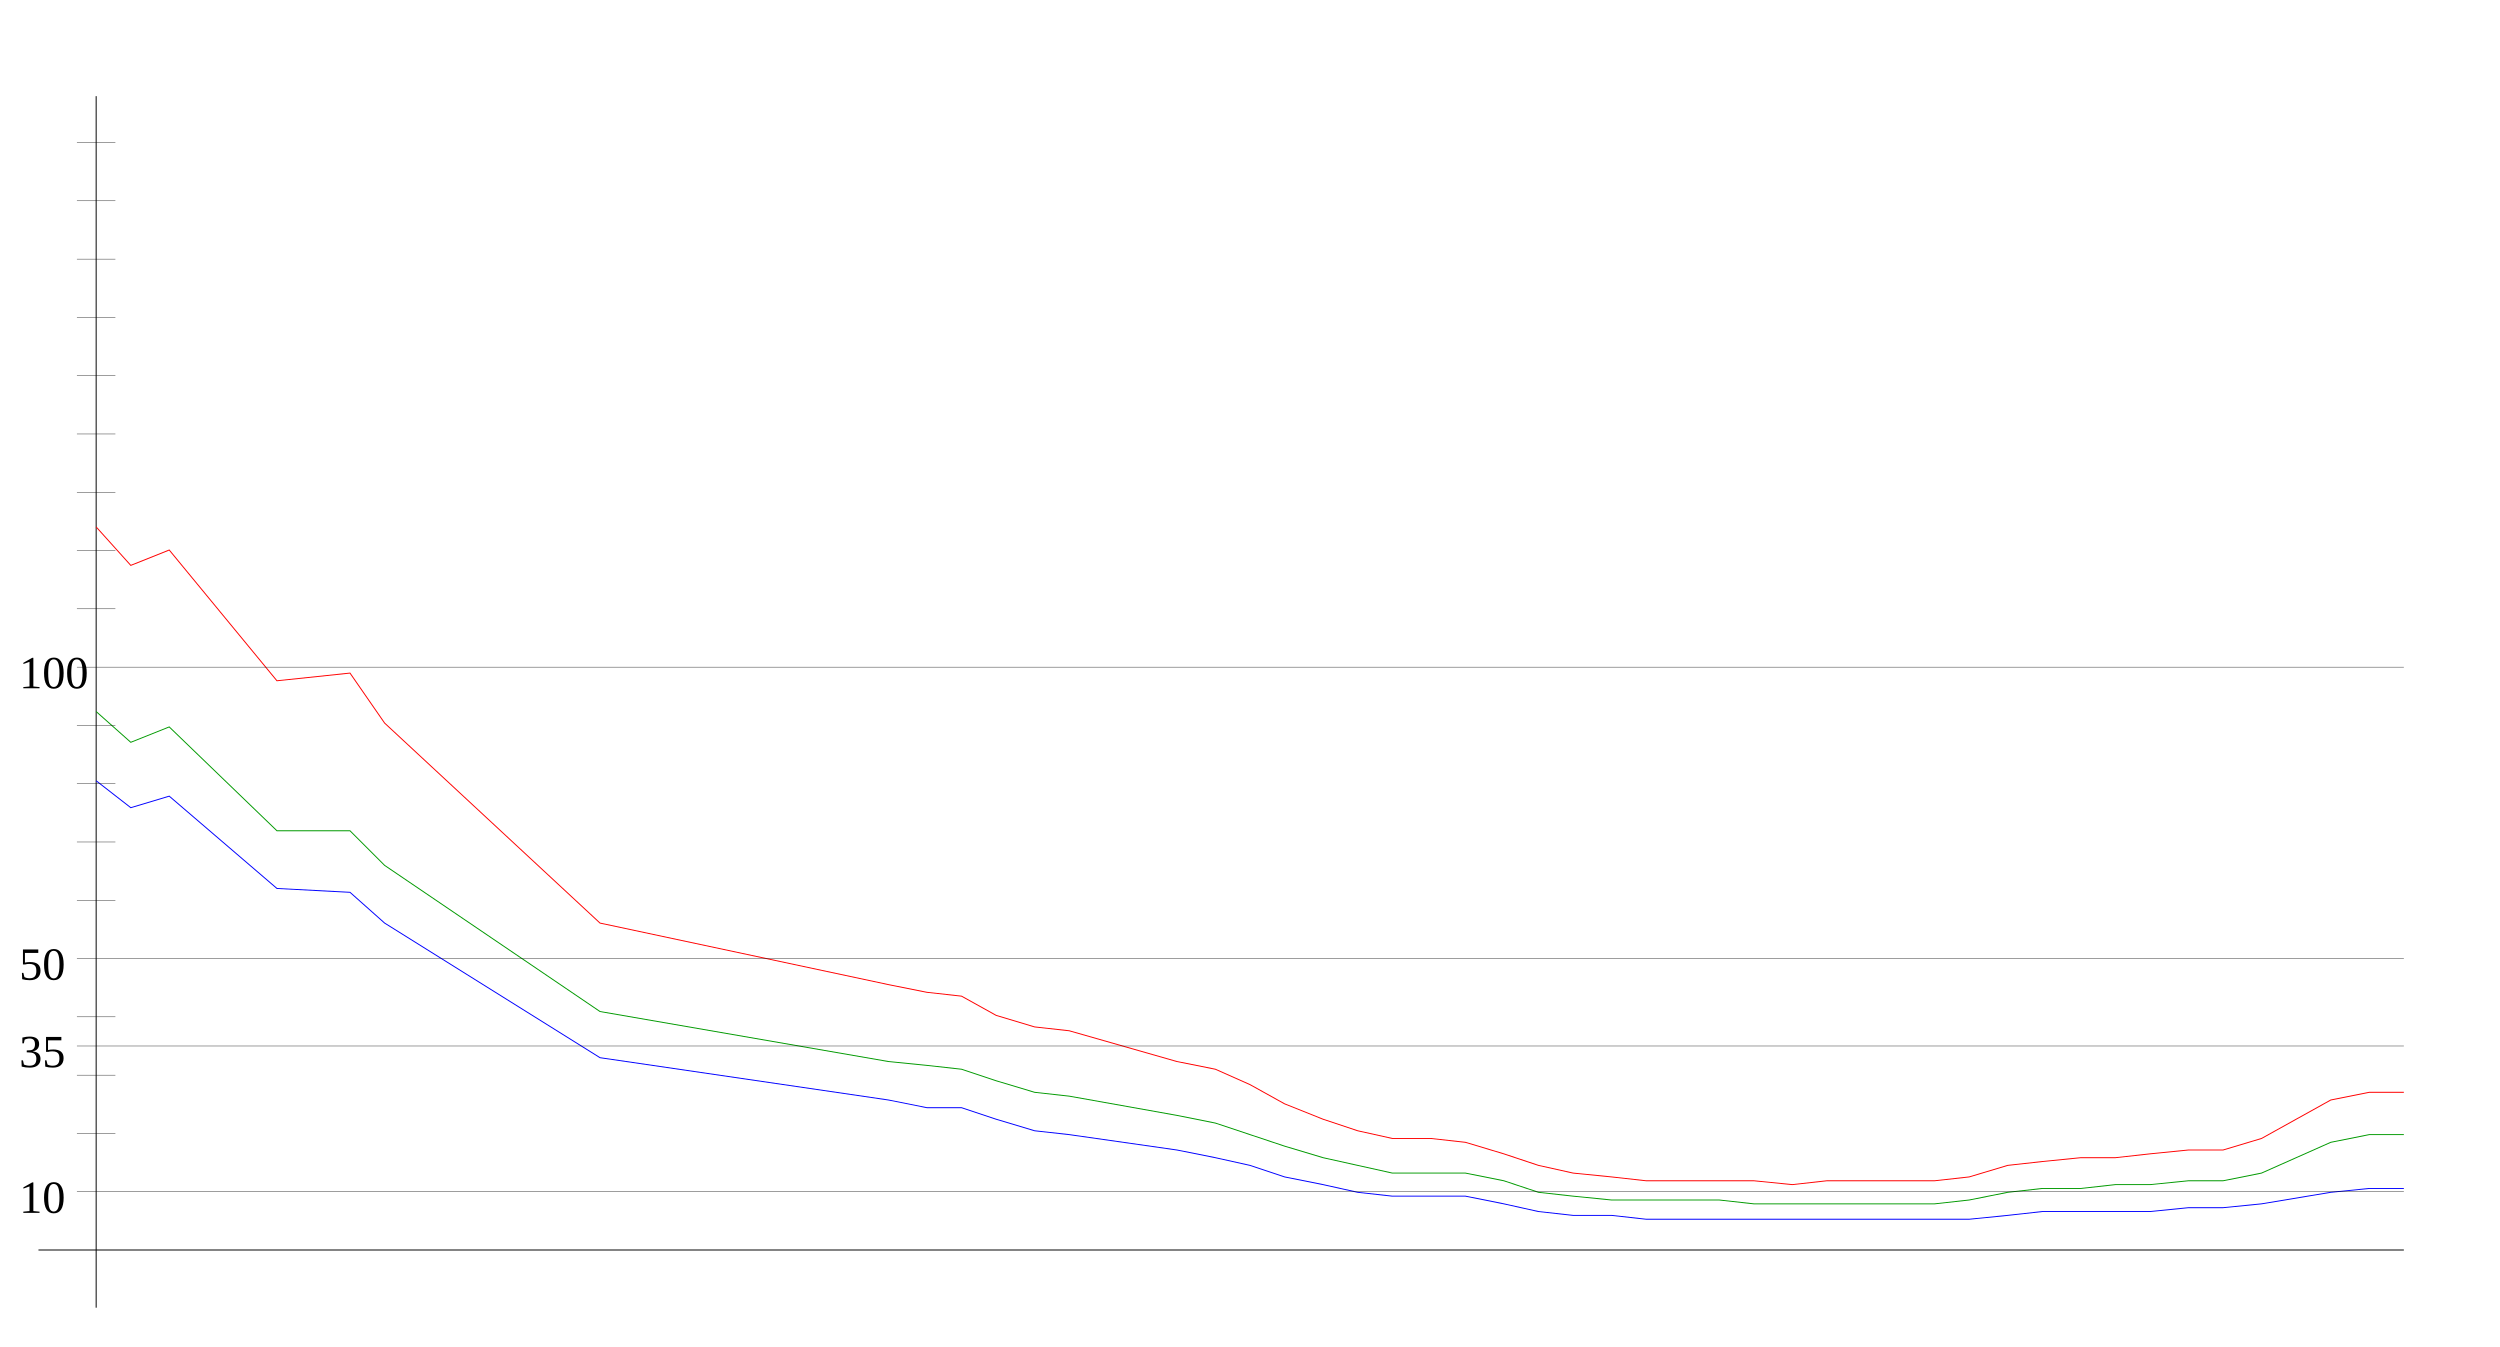
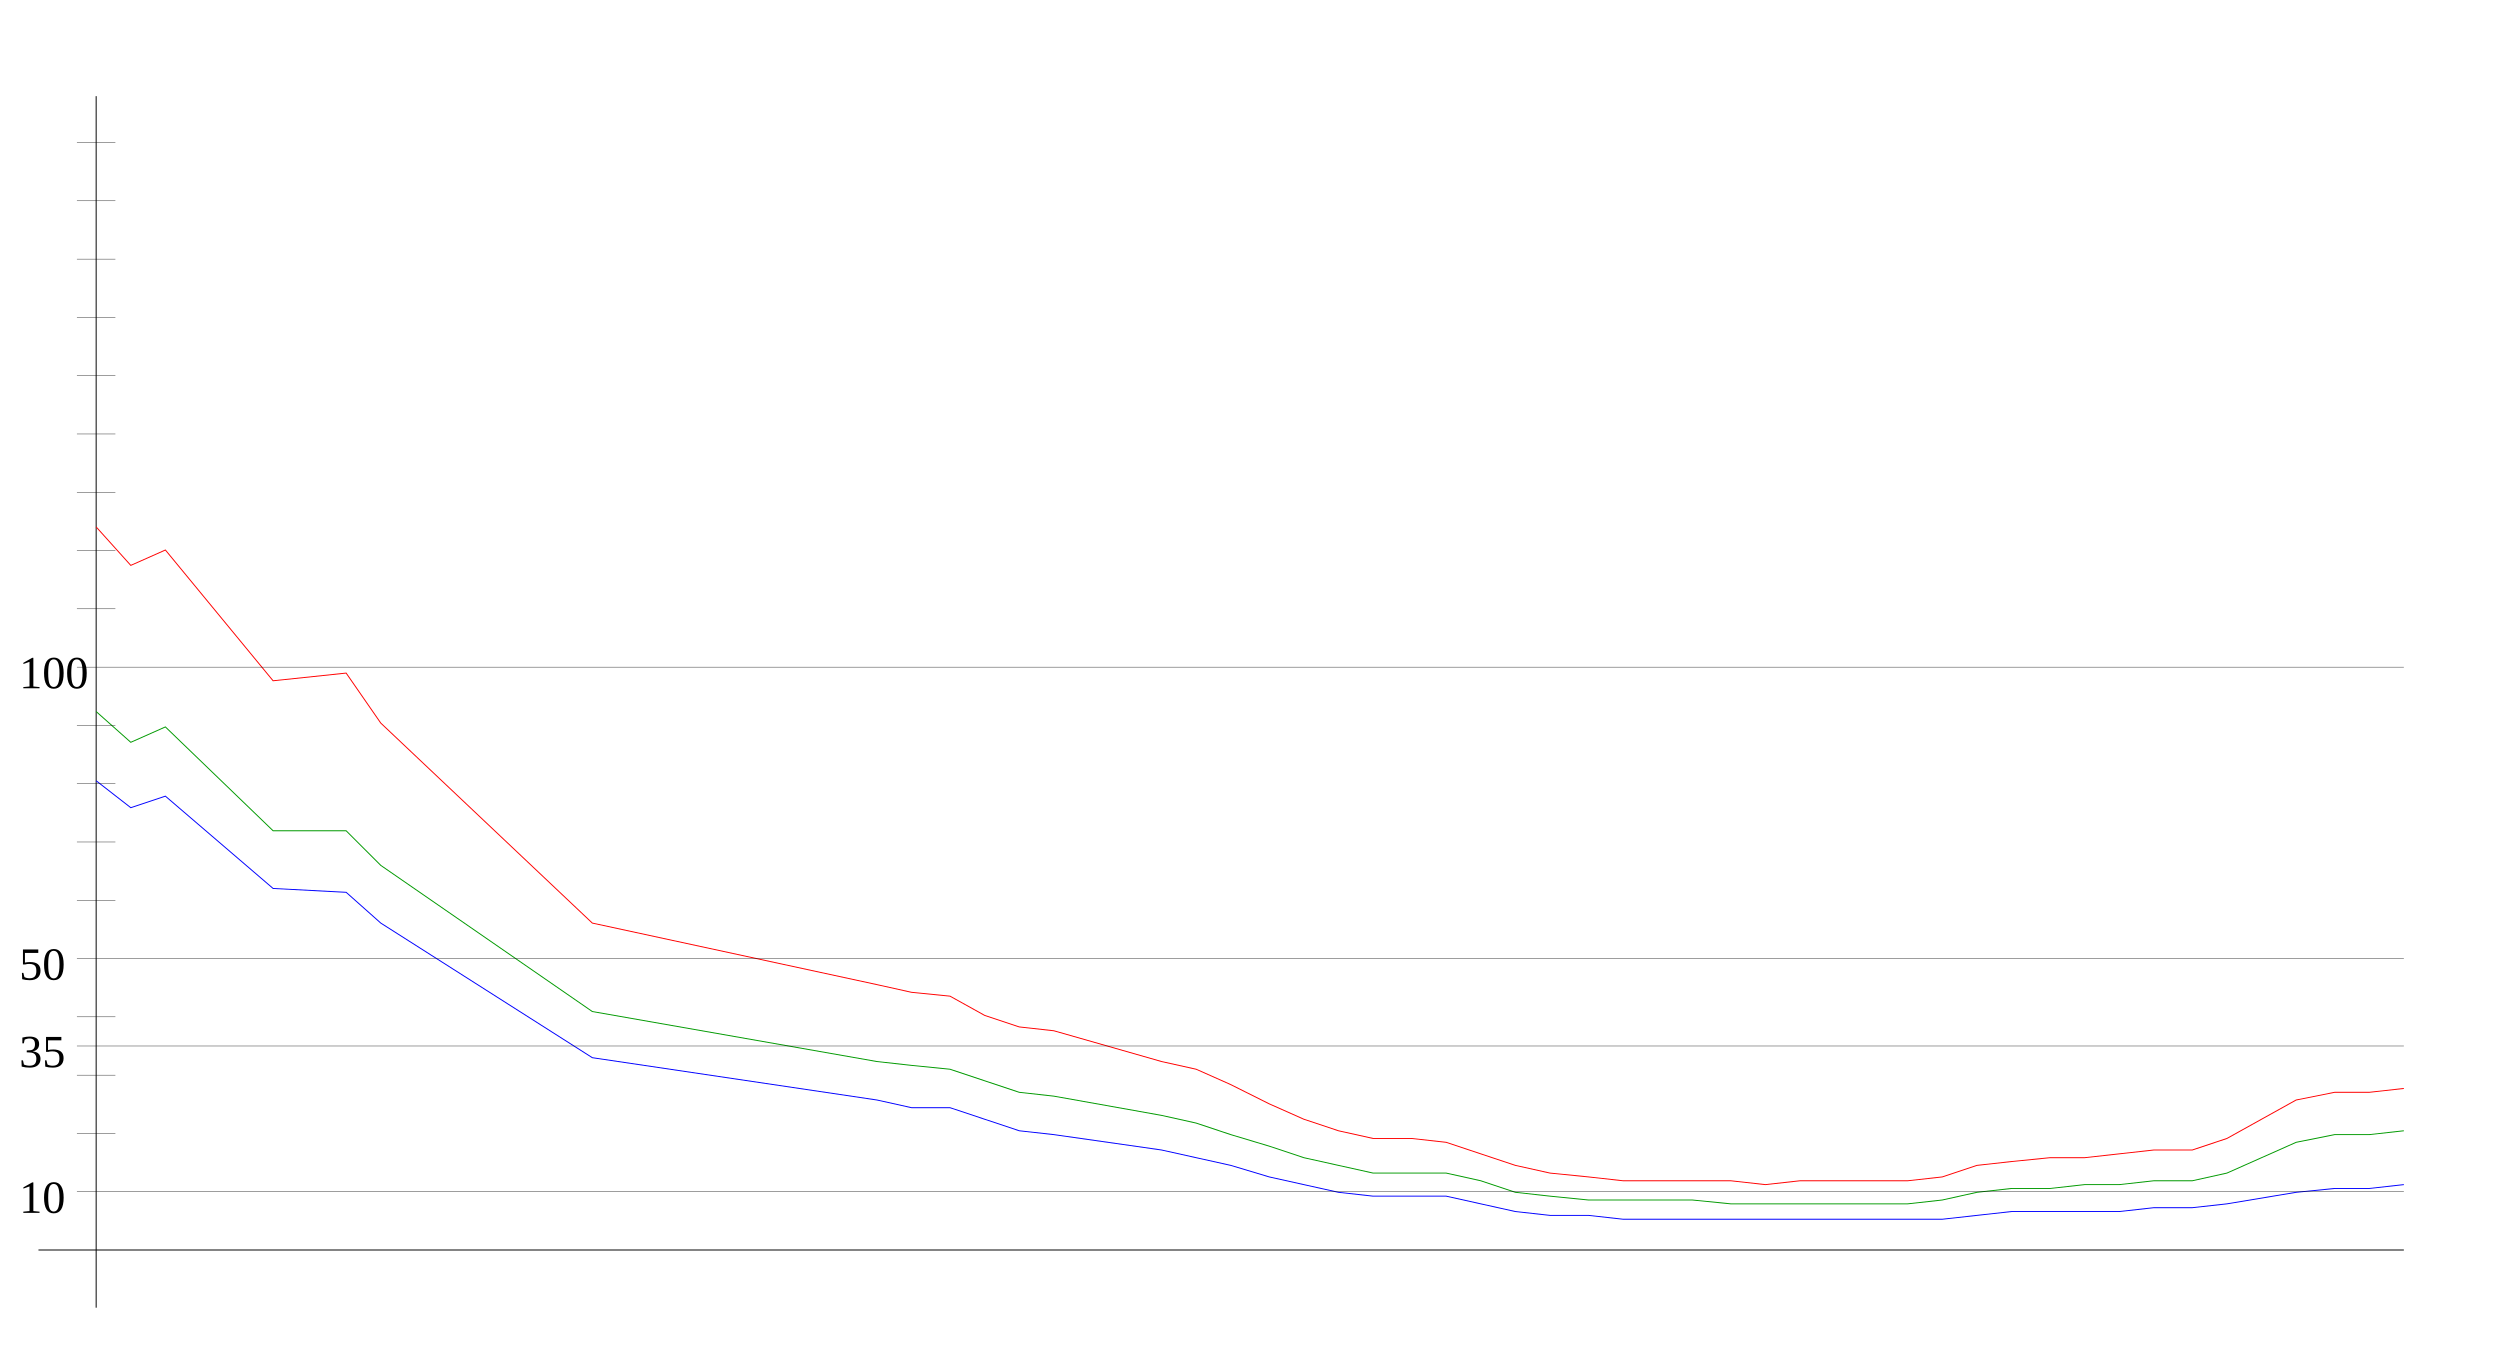
<svg xmlns="http://www.w3.org/2000/svg" width="650" height="350" version="1.1" id="sparkleline_DE-RP">
  <g id="layer1">
    <path style="fill:none;stroke:#000000;stroke-width:0.25px;" d="M 25,340 25,25" id="vertical_axis" />
    <path style="fill:none;stroke:#000000;stroke-width:0.25px;" d="M 10,325 625,325" id="horizontal_axis" />
-     <path style="fill:none;stroke:#0000ff;stroke-width:0.25px;" d="M 25,203  34,210 44,207 72,231 91,232 100,240 156,275 231,286 241,288  250,288 259,291 269,294 278,295 306,299 316,301 325,303 334,306  344,308 353,310 362,311 372,311 381,311 391,313 400,315 409,316  419,316 428,317 438,317 447,317 456,317 466,317 475,317 484,317  494,317 503,317 512,317 522,316 531,315 541,315 550,315 559,315  569,314 578,314 588,313 606,310 616,309 625,309" id="cases7_100k" />
-     <path style="fill:none;stroke:#009900;stroke-width:0.25px;" d="M 25,185  34,193 44,189 72,216 91,216 100,225 156,263 231,276 241,277  250,278 259,281 269,284 278,285 306,290 316,292 325,295 334,298  344,301 353,303 362,305 372,305 381,305 391,307 400,310 409,311  419,312 428,312 438,312 447,312 456,313 466,313 475,313 484,313  494,313 503,313 512,312 522,310 531,309 541,309 550,308 559,308  569,307 578,307 588,305 606,297 616,295 625,295" id="cases7_100k_nofullvac" />
-     <path style="fill:none;stroke:#ff0000;stroke-width:0.25px;" d="M 25,137  34,147 44,143 72,177 91,175 100,188 156,240 231,256 241,258  250,259 259,264 269,267 278,268 306,276 316,278 325,282 334,287  344,291 353,294 362,296 372,296 381,297 391,300 400,303 409,305  419,306 428,307 438,307 447,307 456,307 466,308 475,307 484,307  494,307 503,307 512,306 522,303 531,302 541,301 550,301 559,300  569,299 578,299 588,296 606,286 616,284 625,284" id="cases7_100k_novac" />
+     <path style="fill:none;stroke:#0000ff;stroke-width:0.25px;" d="M 25,203  34,210 43,207 71,231 90,232 99,240 154,275 228,286 237,288  247,288 256,291 265,294 274,295 302,299 311,301 320,303 330,306  339,308 348,310 357,311 367,311 376,311 385,313 394,315 403,316  413,316 422,317 431,317 440,317 450,317 459,317 468,317 477,317  487,317 496,317 505,317 514,316 523,315 533,315 542,315 551,315  560,314 570,314 579,313 597,310 607,309 616,309 625,308" id="cases7_100k" />
+     <path style="fill:none;stroke:#009900;stroke-width:0.25px;" d="M 25,185  34,193 43,189 71,216 90,216 99,225 154,263 228,276 237,277  247,278 256,281 265,284 274,285 302,290 311,292 320,295 330,298  339,301 348,303 357,305 367,305 376,305 385,307 394,310 403,311  413,312 422,312 431,312 440,312 450,313 459,313 468,313 477,313  487,313 496,313 505,312 514,310 523,309 533,309 542,308 551,308  560,307 570,307 579,305 597,297 607,295 616,295 625,294" id="cases7_100k_nofullvac" />
+     <path style="fill:none;stroke:#ff0000;stroke-width:0.25px;" d="M 25,137  34,147 43,143 71,177 90,175 99,188 154,240 228,256 237,258  247,259 256,264 265,267 274,268 302,276 311,278 320,282 330,287  339,291 348,294 357,296 367,296 376,297 385,300 394,303 403,305  413,306 422,307 431,307 440,307 450,307 459,308 468,307 477,307  487,307 496,307 505,306 514,303 523,302 533,301 542,301 551,300  560,299 570,299 579,296 597,286 607,284 616,284 625,283" id="cases7_100k_novac" />
    <path style="fill:none;stroke:#000000;stroke-width:0.1px;" d="M 20,309.845 625,309.845" id="yaxis_10" />
    <text xml:space="preserve" style="font-size:12px" x="5" y="315.345" id="hline_caption10">
      <tspan id="hline_caption_10" x="5" y="315.345">10</tspan>
    </text>
    <path style="fill:none;stroke:#000000;stroke-width:0.1px;" d="M 20,294.69 30,294.69" id="yaxis_20" />
    <path style="fill:none;stroke:#000000;stroke-width:0.1px;" d="M 20,279.536 30,279.536" id="yaxis_30" />
    <path style="fill:none;stroke:#000000;stroke-width:0.1px;" d="M 20,271.958 625,271.958" id="yaxis_35" />
    <text xml:space="preserve" style="font-size:12px" x="5" y="277.458" id="hline_caption35">
      <tspan id="hline_caption_35" x="5" y="277.458">35</tspan>
    </text>
    <path style="fill:none;stroke:#000000;stroke-width:0.1px;" d="M 20,264.381 30,264.381" id="yaxis_40" />
    <path style="fill:none;stroke:#000000;stroke-width:0.1px;" d="M 20,249.226 625,249.226" id="yaxis_50" />
    <text xml:space="preserve" style="font-size:12px" x="5" y="254.726" id="hline_caption50">
      <tspan id="hline_caption_50" x="5" y="254.726">50</tspan>
    </text>
    <path style="fill:none;stroke:#000000;stroke-width:0.1px;" d="M 20,234.071 30,234.071" id="yaxis_60" />
    <path style="fill:none;stroke:#000000;stroke-width:0.1px;" d="M 20,218.916 30,218.916" id="yaxis_70" />
    <path style="fill:none;stroke:#000000;stroke-width:0.1px;" d="M 20,203.762 30,203.762" id="yaxis_80" />
    <path style="fill:none;stroke:#000000;stroke-width:0.1px;" d="M 20,188.607 30,188.607" id="yaxis_90" />
    <path style="fill:none;stroke:#000000;stroke-width:0.1px;" d="M 20,173.452 625,173.452" id="yaxis_100" />
    <text xml:space="preserve" style="font-size:12px" x="5" y="178.952" id="hline_caption100">
      <tspan id="hline_caption_100" x="5" y="178.952">100</tspan>
    </text>
    <path style="fill:none;stroke:#000000;stroke-width:0.1px;" d="M 20,158.297 30,158.297" id="yaxis_110" />
    <path style="fill:none;stroke:#000000;stroke-width:0.1px;" d="M 20,143.142 30,143.142" id="yaxis_120" />
    <path style="fill:none;stroke:#000000;stroke-width:0.1px;" d="M 20,127.988 30,127.988" id="yaxis_130" />
    <path style="fill:none;stroke:#000000;stroke-width:0.1px;" d="M 20,112.833 30,112.833" id="yaxis_140" />
    <path style="fill:none;stroke:#000000;stroke-width:0.1px;" d="M 20,97.678 30,97.678" id="yaxis_150" />
    <path style="fill:none;stroke:#000000;stroke-width:0.1px;" d="M 20,82.523 30,82.523" id="yaxis_160" />
    <path style="fill:none;stroke:#000000;stroke-width:0.1px;" d="M 20,67.368 30,67.368" id="yaxis_170" />
    <path style="fill:none;stroke:#000000;stroke-width:0.1px;" d="M 20,52.214 30,52.214" id="yaxis_180" />
    <path style="fill:none;stroke:#000000;stroke-width:0.1px;" d="M 20,37.059 30,37.059" id="yaxis_190" />
  </g>
</svg>
